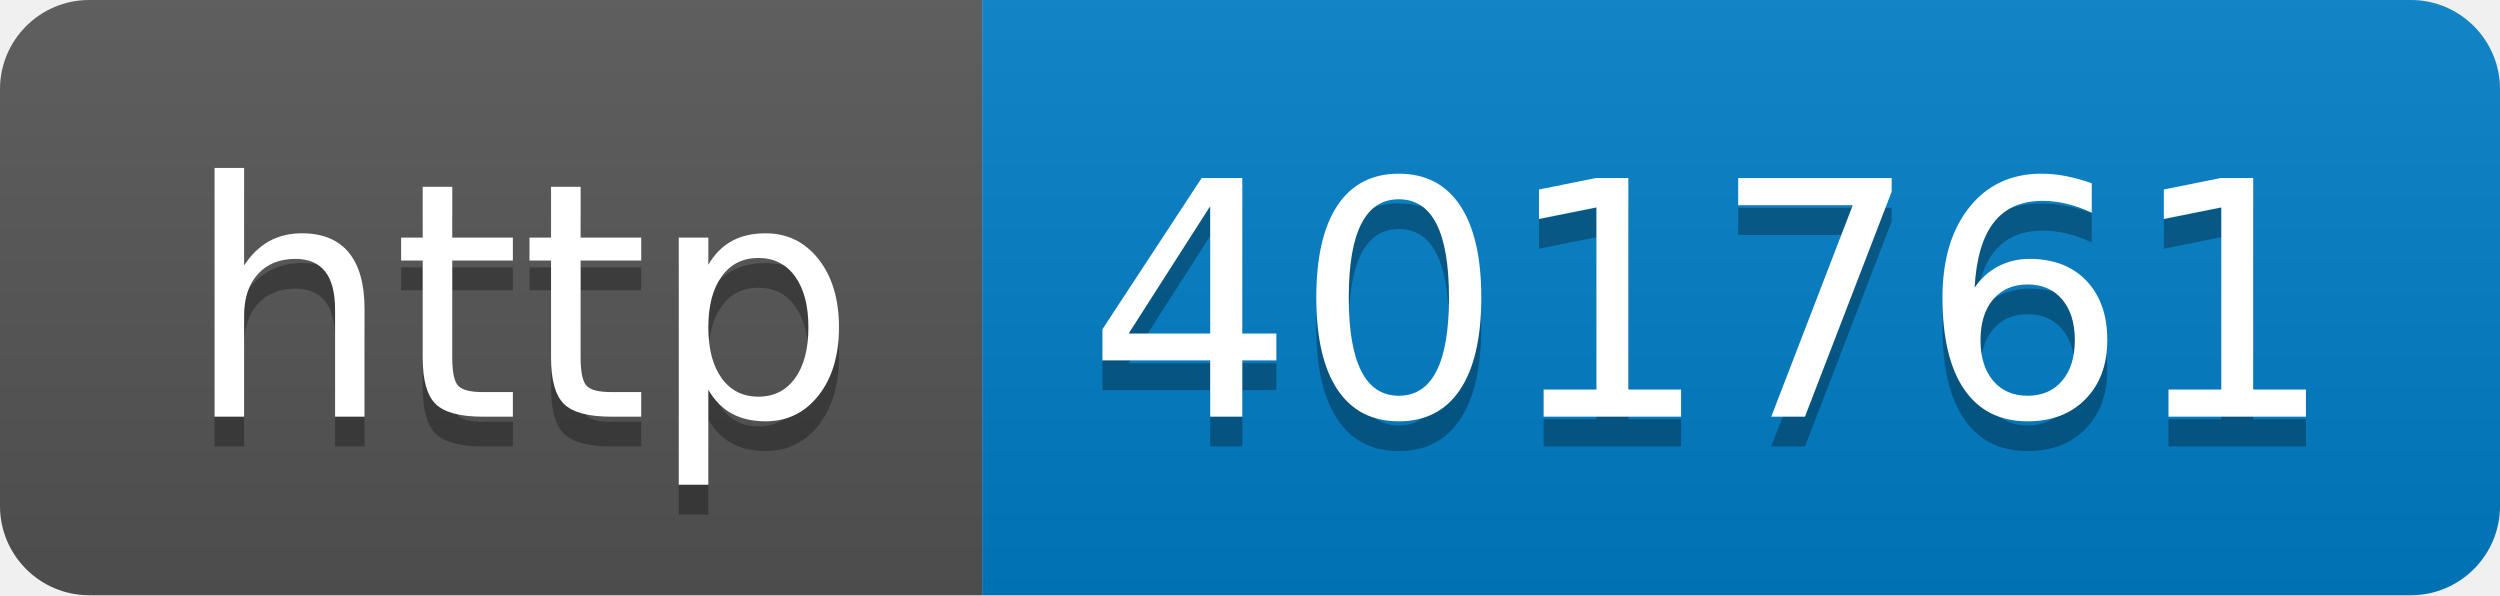
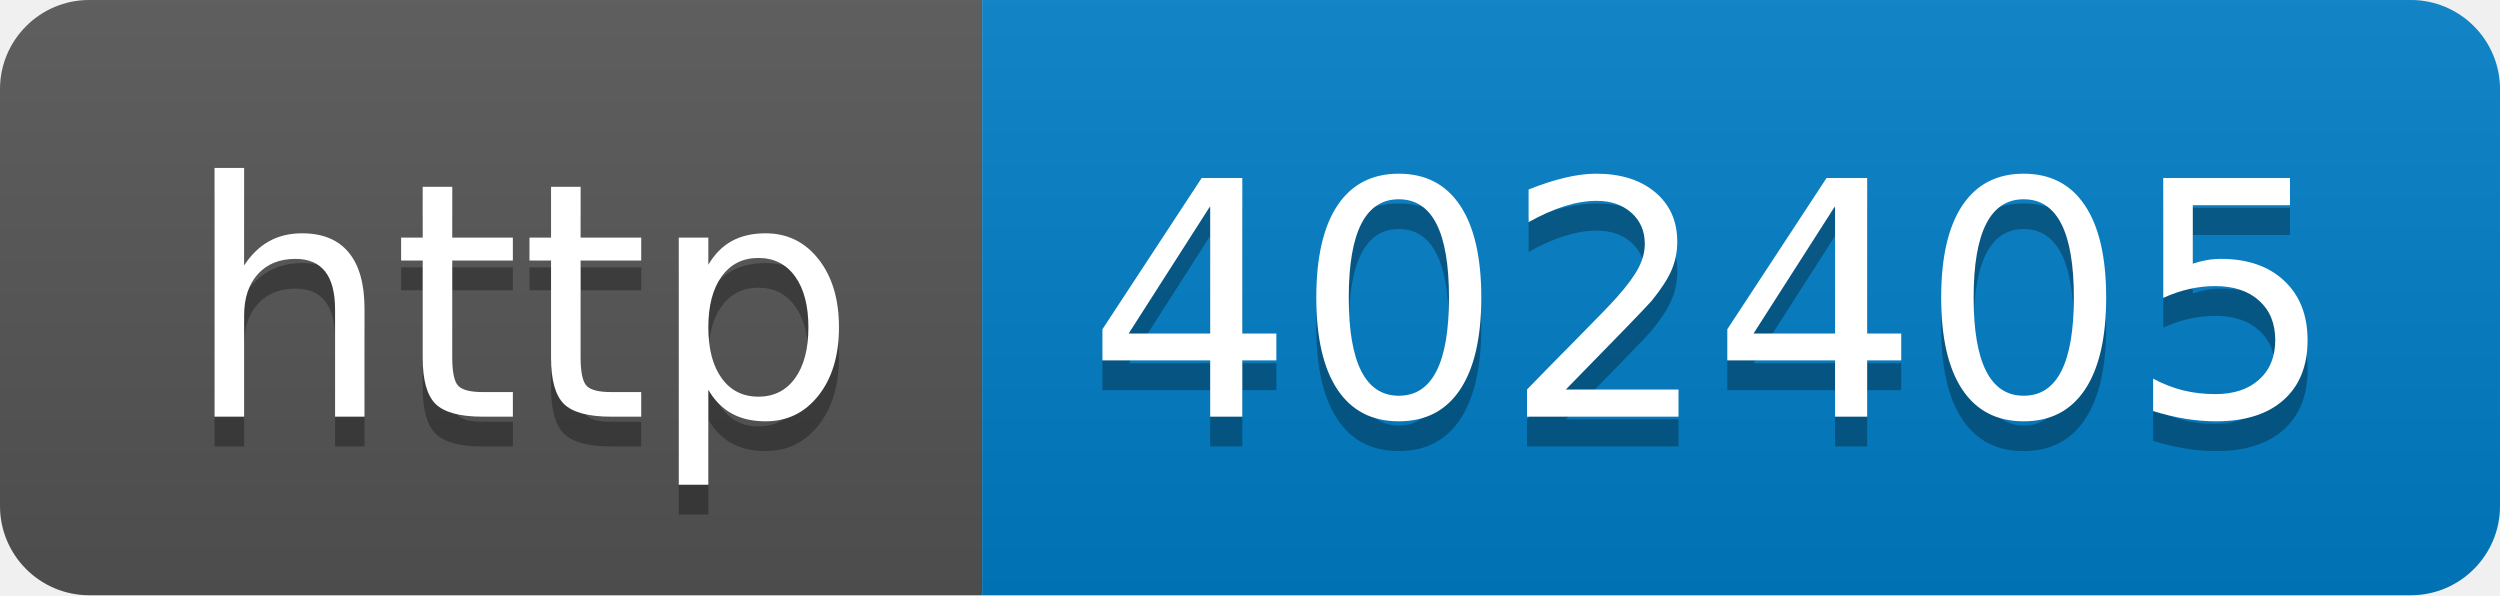
- <svg xmlns="http://www.w3.org/2000/svg" width="84" height="20" role="img" aria-label="http: 401761">
+ <svg xmlns="http://www.w3.org/2000/svg" width="84" height="20" role="img" aria-label="http: 402405">
  <linearGradient id="s" x2="0" y2="100%">
    <stop offset="0" stop-color="#bbb" stop-opacity=".1" />
    <stop offset="1" stop-opacity=".1" />
  </linearGradient>
  <clipPath id="r">
    <rect width="84" height="20" rx="3" fill="#fff" />
  </clipPath>
  <g clip-path="url(#r)">
    <rect width="33" height="20" fill="#555" />
    <rect x="33" width="51" height="20" fill="#007ec6" />
    <rect width="84" height="20" fill="url(#s)" />
  </g>
  <g fill="#fff" text-anchor="middle" font-family="Verdana,Geneva,DejaVu Sans,sans-serif" text-rendering="geometricPrecision" font-size="110">
    <text aria-hidden="true" x="175" y="150" fill="#010101" fill-opacity=".3" transform="scale(.1)" textLength="230">http</text>
    <text x="175" y="140" transform="scale(.1)" fill="#fff" textLength="230">http</text>
-     <text aria-hidden="true" x="575" y="150" fill="#010101" fill-opacity=".3" transform="scale(.1)" textLength="410">401761</text>
-     <text x="575" y="140" transform="scale(.1)" fill="#fff" textLength="410">401761</text>
+     <text aria-hidden="true" x="575" y="150" fill="#010101" fill-opacity=".3" transform="scale(.1)" textLength="410">402405</text>
+     <text x="575" y="140" transform="scale(.1)" fill="#fff" textLength="410">402405</text>
  </g>
</svg>
